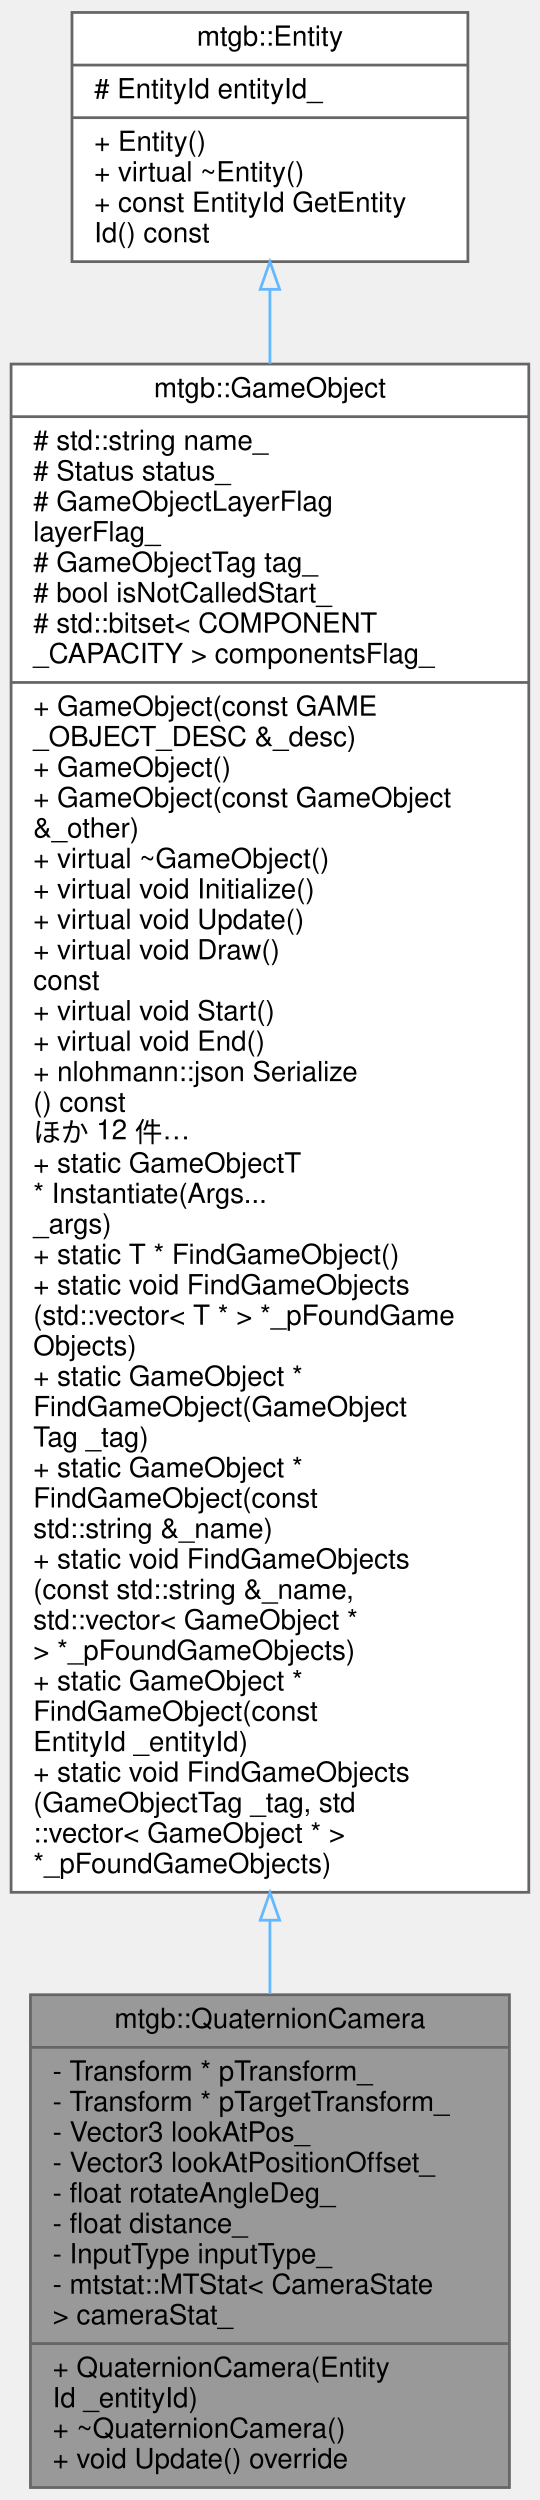
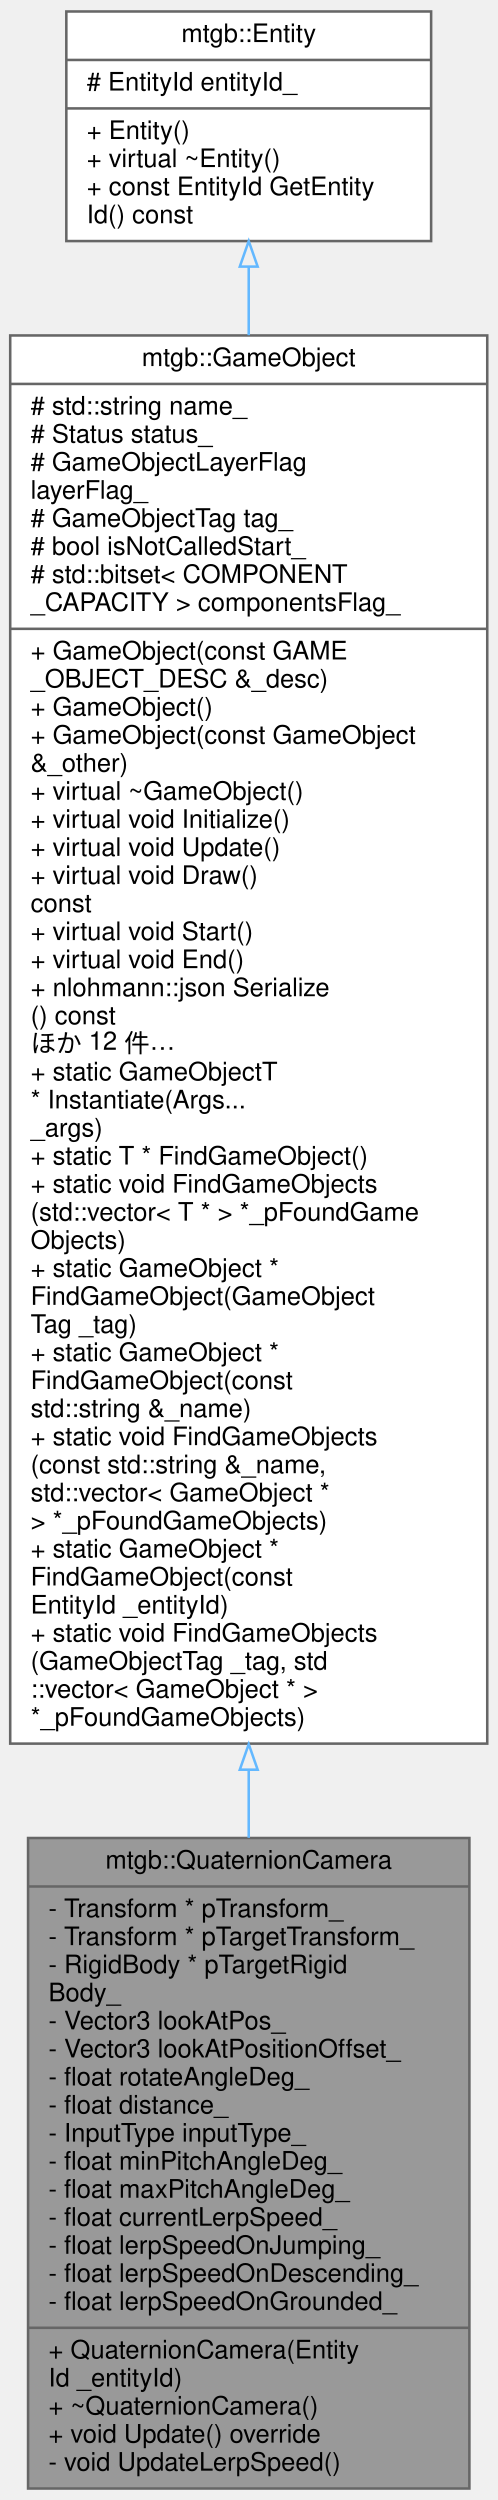
- <svg xmlns="http://www.w3.org/2000/svg" xmlns:xlink="http://www.w3.org/1999/xlink" width="195pt" height="903pt" viewBox="0.00 0.00 195.00 903.00">
-   <g id="graph0" class="graph" transform="scale(1 1) rotate(0) translate(4 899)">
+ <svg xmlns="http://www.w3.org/2000/svg" xmlns:xlink="http://www.w3.org/1999/xlink" width="195pt" height="980pt" viewBox="0.00 0.00 195.00 980.00">
+   <g id="graph0" class="graph" transform="scale(1 1) rotate(0) translate(4 976)">
    <g id="node1" class="node">
      <g id="a_node1">
        <a xlink:title=" ">
-           <polygon fill="#999999" stroke="#666666" points="7,-0.5 7,-178.5 180,-178.5 180,-0.5 7,-0.5" />
-           <text text-anchor="middle" x="93.5" y="-166.5" font-family="Helvetica,sans-Serif" font-size="10.00">mtgb::QuaternionCamera</text>
-           <polyline fill="none" stroke="#666666" points="7,-159.5 180,-159.5 " />
-           <text text-anchor="start" x="15" y="-147.5" font-family="Helvetica,sans-Serif" font-size="10.00">- Transform * pTransform_</text>
-           <text text-anchor="start" x="15" y="-136.5" font-family="Helvetica,sans-Serif" font-size="10.00">- Transform * pTargetTransform_</text>
-           <text text-anchor="start" x="15" y="-125.5" font-family="Helvetica,sans-Serif" font-size="10.00">- Vector3 lookAtPos_</text>
-           <text text-anchor="start" x="15" y="-114.5" font-family="Helvetica,sans-Serif" font-size="10.00">- Vector3 lookAtPositionOffset_</text>
-           <text text-anchor="start" x="15" y="-103.5" font-family="Helvetica,sans-Serif" font-size="10.00">- float rotateAngleDeg_</text>
-           <text text-anchor="start" x="15" y="-92.5" font-family="Helvetica,sans-Serif" font-size="10.00">- float distance_</text>
-           <text text-anchor="start" x="15" y="-81.5" font-family="Helvetica,sans-Serif" font-size="10.00">- InputType inputType_</text>
-           <text text-anchor="start" x="15" y="-70.5" font-family="Helvetica,sans-Serif" font-size="10.00">- mtstat::MTStat&lt; CameraState</text>
-           <text text-anchor="start" x="15" y="-59.5" font-family="Helvetica,sans-Serif" font-size="10.00"> &gt; cameraStat_</text>
-           <polyline fill="none" stroke="#666666" points="7,-52.5 180,-52.5 " />
-           <text text-anchor="start" x="15" y="-40.5" font-family="Helvetica,sans-Serif" font-size="10.00">+ QuaternionCamera(Entity</text>
-           <text text-anchor="start" x="15" y="-29.5" font-family="Helvetica,sans-Serif" font-size="10.00">Id _entityId)</text>
-           <text text-anchor="start" x="15" y="-18.5" font-family="Helvetica,sans-Serif" font-size="10.00">+ ~QuaternionCamera()</text>
-           <text text-anchor="start" x="15" y="-7.5" font-family="Helvetica,sans-Serif" font-size="10.00">+ void Update() override</text>
+           <polygon fill="#999999" stroke="#666666" points="7,-0.5 7,-255.5 180,-255.5 180,-0.5 7,-0.5" />
+           <text text-anchor="middle" x="93.5" y="-243.5" font-family="Helvetica,sans-Serif" font-size="10.00">mtgb::QuaternionCamera</text>
+           <polyline fill="none" stroke="#666666" points="7,-236.5 180,-236.5 " />
+           <text text-anchor="start" x="15" y="-224.5" font-family="Helvetica,sans-Serif" font-size="10.00">- Transform * pTransform_</text>
+           <text text-anchor="start" x="15" y="-213.5" font-family="Helvetica,sans-Serif" font-size="10.00">- Transform * pTargetTransform_</text>
+           <text text-anchor="start" x="15" y="-202.5" font-family="Helvetica,sans-Serif" font-size="10.00">- RigidBody * pTargetRigid</text>
+           <text text-anchor="start" x="15" y="-191.5" font-family="Helvetica,sans-Serif" font-size="10.00">Body_</text>
+           <text text-anchor="start" x="15" y="-180.5" font-family="Helvetica,sans-Serif" font-size="10.00">- Vector3 lookAtPos_</text>
+           <text text-anchor="start" x="15" y="-169.5" font-family="Helvetica,sans-Serif" font-size="10.00">- Vector3 lookAtPositionOffset_</text>
+           <text text-anchor="start" x="15" y="-158.5" font-family="Helvetica,sans-Serif" font-size="10.00">- float rotateAngleDeg_</text>
+           <text text-anchor="start" x="15" y="-147.5" font-family="Helvetica,sans-Serif" font-size="10.00">- float distance_</text>
+           <text text-anchor="start" x="15" y="-136.5" font-family="Helvetica,sans-Serif" font-size="10.00">- InputType inputType_</text>
+           <text text-anchor="start" x="15" y="-125.5" font-family="Helvetica,sans-Serif" font-size="10.00">- float minPitchAngleDeg_</text>
+           <text text-anchor="start" x="15" y="-114.5" font-family="Helvetica,sans-Serif" font-size="10.00">- float maxPitchAngleDeg_</text>
+           <text text-anchor="start" x="15" y="-103.5" font-family="Helvetica,sans-Serif" font-size="10.00">- float currentLerpSpeed_</text>
+           <text text-anchor="start" x="15" y="-92.5" font-family="Helvetica,sans-Serif" font-size="10.00">- float lerpSpeedOnJumping_</text>
+           <text text-anchor="start" x="15" y="-81.5" font-family="Helvetica,sans-Serif" font-size="10.00">- float lerpSpeedOnDescending_</text>
+           <text text-anchor="start" x="15" y="-70.5" font-family="Helvetica,sans-Serif" font-size="10.00">- float lerpSpeedOnGrounded_</text>
+           <polyline fill="none" stroke="#666666" points="7,-63.5 180,-63.5 " />
+           <text text-anchor="start" x="15" y="-51.5" font-family="Helvetica,sans-Serif" font-size="10.00">+ QuaternionCamera(Entity</text>
+           <text text-anchor="start" x="15" y="-40.5" font-family="Helvetica,sans-Serif" font-size="10.00">Id _entityId)</text>
+           <text text-anchor="start" x="15" y="-29.5" font-family="Helvetica,sans-Serif" font-size="10.00">+ ~QuaternionCamera()</text>
+           <text text-anchor="start" x="15" y="-18.5" font-family="Helvetica,sans-Serif" font-size="10.00">+ void Update() override</text>
+           <text text-anchor="start" x="15" y="-7.5" font-family="Helvetica,sans-Serif" font-size="10.00">- void UpdateLerpSpeed()</text>
        </a>
      </g>
    </g>
    <g id="node2" class="node">
      <g id="a_node2">
        <a xlink:href="classmtgb_1_1GameObject.html" target="_top" xlink:title=" ">
-           <polygon fill="white" stroke="#666666" points="0,-215.5 0,-767.5 187,-767.5 187,-215.5 0,-215.5" />
-           <text text-anchor="middle" x="93.5" y="-755.5" font-family="Helvetica,sans-Serif" font-size="10.00">mtgb::GameObject</text>
-           <polyline fill="none" stroke="#666666" points="0,-748.5 187,-748.5 " />
-           <text text-anchor="start" x="8" y="-736.5" font-family="Helvetica,sans-Serif" font-size="10.00"># std::string name_</text>
-           <text text-anchor="start" x="8" y="-725.5" font-family="Helvetica,sans-Serif" font-size="10.00"># Status status_</text>
-           <text text-anchor="start" x="8" y="-714.5" font-family="Helvetica,sans-Serif" font-size="10.00"># GameObjectLayerFlag</text>
-           <text text-anchor="start" x="8" y="-703.5" font-family="Helvetica,sans-Serif" font-size="10.00"> layerFlag_</text>
-           <text text-anchor="start" x="8" y="-692.5" font-family="Helvetica,sans-Serif" font-size="10.00"># GameObjectTag tag_</text>
-           <text text-anchor="start" x="8" y="-681.5" font-family="Helvetica,sans-Serif" font-size="10.00"># bool isNotCalledStart_</text>
-           <text text-anchor="start" x="8" y="-670.5" font-family="Helvetica,sans-Serif" font-size="10.00"># std::bitset&lt; COMPONENT</text>
-           <text text-anchor="start" x="8" y="-659.5" font-family="Helvetica,sans-Serif" font-size="10.00">_CAPACITY &gt; componentsFlag_</text>
-           <polyline fill="none" stroke="#666666" points="0,-652.5 187,-652.5 " />
-           <text text-anchor="start" x="8" y="-640.5" font-family="Helvetica,sans-Serif" font-size="10.00">+ GameObject(const GAME</text>
-           <text text-anchor="start" x="8" y="-629.5" font-family="Helvetica,sans-Serif" font-size="10.00">_OBJECT_DESC &amp;_desc)</text>
-           <text text-anchor="start" x="8" y="-618.5" font-family="Helvetica,sans-Serif" font-size="10.00">+ GameObject()</text>
-           <text text-anchor="start" x="8" y="-607.5" font-family="Helvetica,sans-Serif" font-size="10.00">+ GameObject(const GameObject</text>
-           <text text-anchor="start" x="8" y="-596.5" font-family="Helvetica,sans-Serif" font-size="10.00"> &amp;_other)</text>
-           <text text-anchor="start" x="8" y="-585.5" font-family="Helvetica,sans-Serif" font-size="10.00">+ virtual ~GameObject()</text>
-           <text text-anchor="start" x="8" y="-574.5" font-family="Helvetica,sans-Serif" font-size="10.00">+ virtual void Initialize()</text>
-           <text text-anchor="start" x="8" y="-563.5" font-family="Helvetica,sans-Serif" font-size="10.00">+ virtual void Update()</text>
-           <text text-anchor="start" x="8" y="-552.5" font-family="Helvetica,sans-Serif" font-size="10.00">+ virtual void Draw()</text>
-           <text text-anchor="start" x="8" y="-541.5" font-family="Helvetica,sans-Serif" font-size="10.00"> const</text>
-           <text text-anchor="start" x="8" y="-530.5" font-family="Helvetica,sans-Serif" font-size="10.00">+ virtual void Start()</text>
-           <text text-anchor="start" x="8" y="-519.5" font-family="Helvetica,sans-Serif" font-size="10.00">+ virtual void End()</text>
-           <text text-anchor="start" x="8" y="-508.5" font-family="Helvetica,sans-Serif" font-size="10.00">+ nlohmann::json Serialize</text>
-           <text text-anchor="start" x="8" y="-497.5" font-family="Helvetica,sans-Serif" font-size="10.00">() const</text>
-           <text text-anchor="start" x="8" y="-486.5" font-family="Helvetica,sans-Serif" font-size="10.00">ほか 12 件…</text>
-           <text text-anchor="start" x="8" y="-475.5" font-family="Helvetica,sans-Serif" font-size="10.00">+ static GameObjectT</text>
-           <text text-anchor="start" x="8" y="-464.5" font-family="Helvetica,sans-Serif" font-size="10.00"> * Instantiate(Args...</text>
-           <text text-anchor="start" x="8" y="-453.5" font-family="Helvetica,sans-Serif" font-size="10.00"> _args)</text>
-           <text text-anchor="start" x="8" y="-442.5" font-family="Helvetica,sans-Serif" font-size="10.00">+ static T * FindGameObject()</text>
-           <text text-anchor="start" x="8" y="-431.5" font-family="Helvetica,sans-Serif" font-size="10.00">+ static void FindGameObjects</text>
-           <text text-anchor="start" x="8" y="-420.5" font-family="Helvetica,sans-Serif" font-size="10.00">(std::vector&lt; T * &gt; *_pFoundGame</text>
-           <text text-anchor="start" x="8" y="-409.5" font-family="Helvetica,sans-Serif" font-size="10.00">Objects)</text>
-           <text text-anchor="start" x="8" y="-398.5" font-family="Helvetica,sans-Serif" font-size="10.00">+ static GameObject *</text>
-           <text text-anchor="start" x="8" y="-387.5" font-family="Helvetica,sans-Serif" font-size="10.00"> FindGameObject(GameObject</text>
-           <text text-anchor="start" x="8" y="-376.5" font-family="Helvetica,sans-Serif" font-size="10.00">Tag _tag)</text>
+           <polygon fill="white" stroke="#666666" points="0,-292.5 0,-844.5 187,-844.5 187,-292.5 0,-292.5" />
+           <text text-anchor="middle" x="93.5" y="-832.5" font-family="Helvetica,sans-Serif" font-size="10.00">mtgb::GameObject</text>
+           <polyline fill="none" stroke="#666666" points="0,-825.5 187,-825.5 " />
+           <text text-anchor="start" x="8" y="-813.5" font-family="Helvetica,sans-Serif" font-size="10.00"># std::string name_</text>
+           <text text-anchor="start" x="8" y="-802.5" font-family="Helvetica,sans-Serif" font-size="10.00"># Status status_</text>
+           <text text-anchor="start" x="8" y="-791.5" font-family="Helvetica,sans-Serif" font-size="10.00"># GameObjectLayerFlag</text>
+           <text text-anchor="start" x="8" y="-780.5" font-family="Helvetica,sans-Serif" font-size="10.00"> layerFlag_</text>
+           <text text-anchor="start" x="8" y="-769.5" font-family="Helvetica,sans-Serif" font-size="10.00"># GameObjectTag tag_</text>
+           <text text-anchor="start" x="8" y="-758.5" font-family="Helvetica,sans-Serif" font-size="10.00"># bool isNotCalledStart_</text>
+           <text text-anchor="start" x="8" y="-747.5" font-family="Helvetica,sans-Serif" font-size="10.00"># std::bitset&lt; COMPONENT</text>
+           <text text-anchor="start" x="8" y="-736.5" font-family="Helvetica,sans-Serif" font-size="10.00">_CAPACITY &gt; componentsFlag_</text>
+           <polyline fill="none" stroke="#666666" points="0,-729.5 187,-729.5 " />
+           <text text-anchor="start" x="8" y="-717.5" font-family="Helvetica,sans-Serif" font-size="10.00">+ GameObject(const GAME</text>
+           <text text-anchor="start" x="8" y="-706.5" font-family="Helvetica,sans-Serif" font-size="10.00">_OBJECT_DESC &amp;_desc)</text>
+           <text text-anchor="start" x="8" y="-695.5" font-family="Helvetica,sans-Serif" font-size="10.00">+ GameObject()</text>
+           <text text-anchor="start" x="8" y="-684.5" font-family="Helvetica,sans-Serif" font-size="10.00">+ GameObject(const GameObject</text>
+           <text text-anchor="start" x="8" y="-673.5" font-family="Helvetica,sans-Serif" font-size="10.00"> &amp;_other)</text>
+           <text text-anchor="start" x="8" y="-662.5" font-family="Helvetica,sans-Serif" font-size="10.00">+ virtual ~GameObject()</text>
+           <text text-anchor="start" x="8" y="-651.5" font-family="Helvetica,sans-Serif" font-size="10.00">+ virtual void Initialize()</text>
+           <text text-anchor="start" x="8" y="-640.5" font-family="Helvetica,sans-Serif" font-size="10.00">+ virtual void Update()</text>
+           <text text-anchor="start" x="8" y="-629.5" font-family="Helvetica,sans-Serif" font-size="10.00">+ virtual void Draw()</text>
+           <text text-anchor="start" x="8" y="-618.5" font-family="Helvetica,sans-Serif" font-size="10.00"> const</text>
+           <text text-anchor="start" x="8" y="-607.5" font-family="Helvetica,sans-Serif" font-size="10.00">+ virtual void Start()</text>
+           <text text-anchor="start" x="8" y="-596.5" font-family="Helvetica,sans-Serif" font-size="10.00">+ virtual void End()</text>
+           <text text-anchor="start" x="8" y="-585.5" font-family="Helvetica,sans-Serif" font-size="10.00">+ nlohmann::json Serialize</text>
+           <text text-anchor="start" x="8" y="-574.5" font-family="Helvetica,sans-Serif" font-size="10.00">() const</text>
+           <text text-anchor="start" x="8" y="-563.5" font-family="Helvetica,sans-Serif" font-size="10.00">ほか 12 件…</text>
+           <text text-anchor="start" x="8" y="-552.5" font-family="Helvetica,sans-Serif" font-size="10.00">+ static GameObjectT</text>
+           <text text-anchor="start" x="8" y="-541.5" font-family="Helvetica,sans-Serif" font-size="10.00"> * Instantiate(Args...</text>
+           <text text-anchor="start" x="8" y="-530.5" font-family="Helvetica,sans-Serif" font-size="10.00"> _args)</text>
+           <text text-anchor="start" x="8" y="-519.5" font-family="Helvetica,sans-Serif" font-size="10.00">+ static T * FindGameObject()</text>
+           <text text-anchor="start" x="8" y="-508.5" font-family="Helvetica,sans-Serif" font-size="10.00">+ static void FindGameObjects</text>
+           <text text-anchor="start" x="8" y="-497.5" font-family="Helvetica,sans-Serif" font-size="10.00">(std::vector&lt; T * &gt; *_pFoundGame</text>
+           <text text-anchor="start" x="8" y="-486.5" font-family="Helvetica,sans-Serif" font-size="10.00">Objects)</text>
+           <text text-anchor="start" x="8" y="-475.5" font-family="Helvetica,sans-Serif" font-size="10.00">+ static GameObject *</text>
+           <text text-anchor="start" x="8" y="-464.5" font-family="Helvetica,sans-Serif" font-size="10.00"> FindGameObject(GameObject</text>
+           <text text-anchor="start" x="8" y="-453.5" font-family="Helvetica,sans-Serif" font-size="10.00">Tag _tag)</text>
+           <text text-anchor="start" x="8" y="-442.5" font-family="Helvetica,sans-Serif" font-size="10.00">+ static GameObject *</text>
+           <text text-anchor="start" x="8" y="-431.5" font-family="Helvetica,sans-Serif" font-size="10.00"> FindGameObject(const</text>
+           <text text-anchor="start" x="8" y="-420.5" font-family="Helvetica,sans-Serif" font-size="10.00"> std::string &amp;_name)</text>
+           <text text-anchor="start" x="8" y="-409.5" font-family="Helvetica,sans-Serif" font-size="10.00">+ static void FindGameObjects</text>
+           <text text-anchor="start" x="8" y="-398.5" font-family="Helvetica,sans-Serif" font-size="10.00">(const std::string &amp;_name,</text>
+           <text text-anchor="start" x="8" y="-387.5" font-family="Helvetica,sans-Serif" font-size="10.00"> std::vector&lt; GameObject *</text>
+           <text text-anchor="start" x="8" y="-376.5" font-family="Helvetica,sans-Serif" font-size="10.00"> &gt; *_pFoundGameObjects)</text>
          <text text-anchor="start" x="8" y="-365.5" font-family="Helvetica,sans-Serif" font-size="10.00">+ static GameObject *</text>
          <text text-anchor="start" x="8" y="-354.5" font-family="Helvetica,sans-Serif" font-size="10.00"> FindGameObject(const</text>
-           <text text-anchor="start" x="8" y="-343.5" font-family="Helvetica,sans-Serif" font-size="10.00"> std::string &amp;_name)</text>
+           <text text-anchor="start" x="8" y="-343.5" font-family="Helvetica,sans-Serif" font-size="10.00"> EntityId _entityId)</text>
          <text text-anchor="start" x="8" y="-332.5" font-family="Helvetica,sans-Serif" font-size="10.00">+ static void FindGameObjects</text>
-           <text text-anchor="start" x="8" y="-321.5" font-family="Helvetica,sans-Serif" font-size="10.00">(const std::string &amp;_name,</text>
-           <text text-anchor="start" x="8" y="-310.5" font-family="Helvetica,sans-Serif" font-size="10.00"> std::vector&lt; GameObject *</text>
-           <text text-anchor="start" x="8" y="-299.5" font-family="Helvetica,sans-Serif" font-size="10.00"> &gt; *_pFoundGameObjects)</text>
-           <text text-anchor="start" x="8" y="-288.5" font-family="Helvetica,sans-Serif" font-size="10.00">+ static GameObject *</text>
-           <text text-anchor="start" x="8" y="-277.5" font-family="Helvetica,sans-Serif" font-size="10.00"> FindGameObject(const</text>
-           <text text-anchor="start" x="8" y="-266.5" font-family="Helvetica,sans-Serif" font-size="10.00"> EntityId _entityId)</text>
-           <text text-anchor="start" x="8" y="-255.5" font-family="Helvetica,sans-Serif" font-size="10.00">+ static void FindGameObjects</text>
-           <text text-anchor="start" x="8" y="-244.5" font-family="Helvetica,sans-Serif" font-size="10.00">(GameObjectTag _tag, std</text>
-           <text text-anchor="start" x="8" y="-233.5" font-family="Helvetica,sans-Serif" font-size="10.00">::vector&lt; GameObject * &gt;</text>
-           <text text-anchor="start" x="8" y="-222.5" font-family="Helvetica,sans-Serif" font-size="10.00"> *_pFoundGameObjects)</text>
+           <text text-anchor="start" x="8" y="-321.5" font-family="Helvetica,sans-Serif" font-size="10.00">(GameObjectTag _tag, std</text>
+           <text text-anchor="start" x="8" y="-310.5" font-family="Helvetica,sans-Serif" font-size="10.00">::vector&lt; GameObject * &gt;</text>
+           <text text-anchor="start" x="8" y="-299.5" font-family="Helvetica,sans-Serif" font-size="10.00"> *_pFoundGameObjects)</text>
        </a>
      </g>
    </g>
    <g id="edge1" class="edge">
-       <path fill="none" stroke="#63b8ff" d="M93.5,-205.35C93.5,-196.17 93.5,-187.29 93.5,-178.8" />
-       <polygon fill="none" stroke="#63b8ff" points="90,-205.42 93.5,-215.42 97,-205.42 90,-205.42" />
+       <path fill="none" stroke="#63b8ff" d="M93.5,-282.04C93.5,-273.03 93.5,-264.18 93.5,-255.57" />
+       <polygon fill="none" stroke="#63b8ff" points="90,-282.28 93.5,-292.28 97,-282.28 90,-282.28" />
    </g>
    <g id="node3" class="node">
      <g id="a_node3">
        <a xlink:href="classmtgb_1_1Entity.html" target="_top" xlink:title="ECSのEntity">
-           <polygon fill="white" stroke="#666666" points="22,-804.5 22,-894.5 165,-894.5 165,-804.5 22,-804.5" />
-           <text text-anchor="middle" x="93.5" y="-882.5" font-family="Helvetica,sans-Serif" font-size="10.00">mtgb::Entity</text>
-           <polyline fill="none" stroke="#666666" points="22,-875.5 165,-875.5 " />
-           <text text-anchor="start" x="30" y="-863.5" font-family="Helvetica,sans-Serif" font-size="10.00"># EntityId entityId_</text>
-           <polyline fill="none" stroke="#666666" points="22,-856.5 165,-856.5 " />
-           <text text-anchor="start" x="30" y="-844.5" font-family="Helvetica,sans-Serif" font-size="10.00">+ Entity()</text>
-           <text text-anchor="start" x="30" y="-833.5" font-family="Helvetica,sans-Serif" font-size="10.00">+ virtual ~Entity()</text>
-           <text text-anchor="start" x="30" y="-822.5" font-family="Helvetica,sans-Serif" font-size="10.00">+ const EntityId GetEntity</text>
-           <text text-anchor="start" x="30" y="-811.5" font-family="Helvetica,sans-Serif" font-size="10.00">Id() const</text>
+           <polygon fill="white" stroke="#666666" points="22,-881.5 22,-971.5 165,-971.5 165,-881.5 22,-881.5" />
+           <text text-anchor="middle" x="93.5" y="-959.5" font-family="Helvetica,sans-Serif" font-size="10.00">mtgb::Entity</text>
+           <polyline fill="none" stroke="#666666" points="22,-952.5 165,-952.5 " />
+           <text text-anchor="start" x="30" y="-940.5" font-family="Helvetica,sans-Serif" font-size="10.00"># EntityId entityId_</text>
+           <polyline fill="none" stroke="#666666" points="22,-933.5 165,-933.5 " />
+           <text text-anchor="start" x="30" y="-921.5" font-family="Helvetica,sans-Serif" font-size="10.00">+ Entity()</text>
+           <text text-anchor="start" x="30" y="-910.5" font-family="Helvetica,sans-Serif" font-size="10.00">+ virtual ~Entity()</text>
+           <text text-anchor="start" x="30" y="-899.5" font-family="Helvetica,sans-Serif" font-size="10.00">+ const EntityId GetEntity</text>
+           <text text-anchor="start" x="30" y="-888.5" font-family="Helvetica,sans-Serif" font-size="10.00">Id() const</text>
        </a>
      </g>
    </g>
    <g id="edge2" class="edge">
-       <path fill="none" stroke="#63b8ff" d="M93.5,-794.39C93.5,-786.11 93.5,-777.12 93.5,-767.59" />
-       <polygon fill="none" stroke="#63b8ff" points="90,-794.49 93.5,-804.49 97,-794.49 90,-794.49" />
+       <path fill="none" stroke="#63b8ff" d="M93.5,-871.39C93.5,-863.11 93.5,-854.12 93.5,-844.59" />
+       <polygon fill="none" stroke="#63b8ff" points="90,-871.49 93.5,-881.49 97,-871.49 90,-871.49" />
    </g>
  </g>
</svg>
